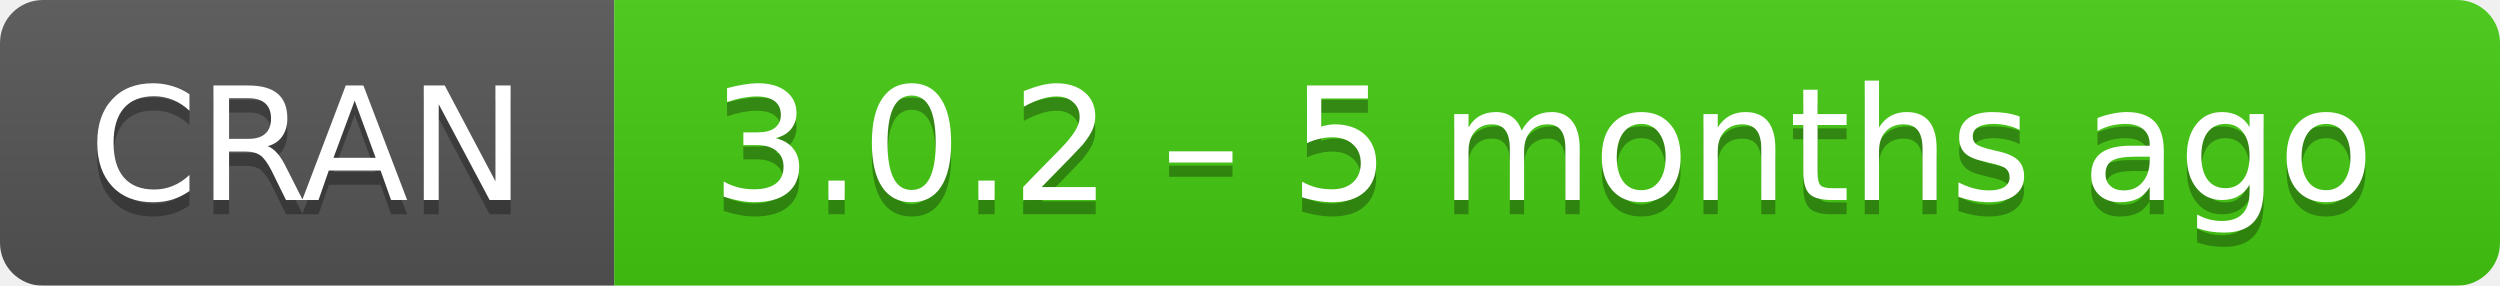
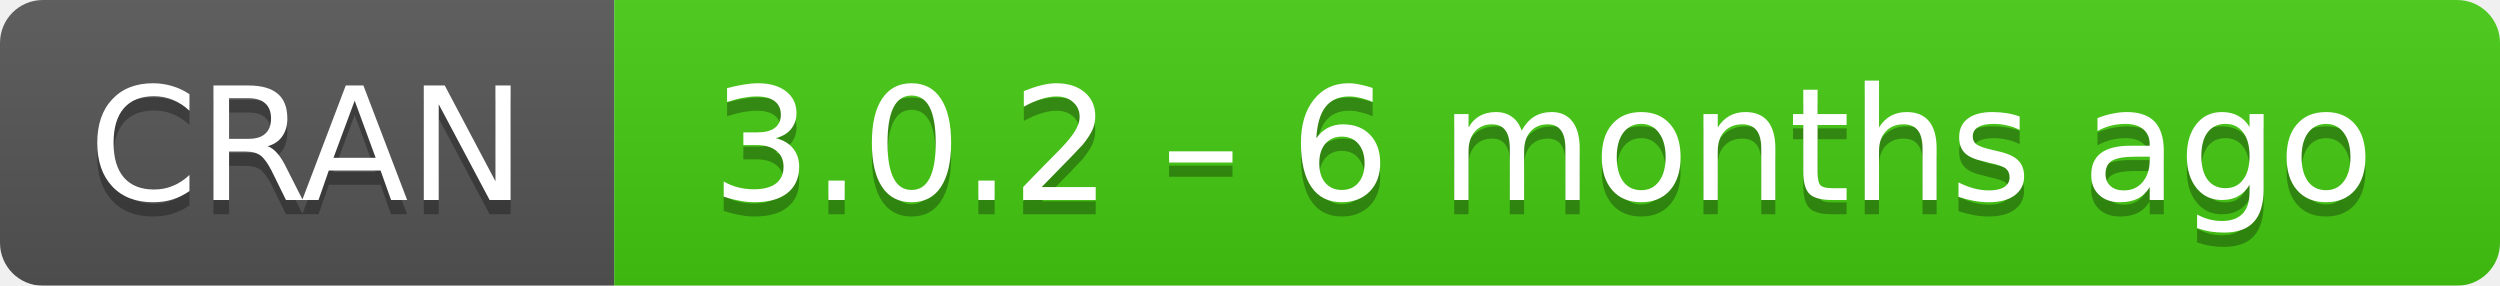
- <svg xmlns="http://www.w3.org/2000/svg" width="175" height="20" aria-label="CRAN 3.0.2 – 5 months ago">
+ <svg xmlns="http://www.w3.org/2000/svg" width="175" height="20" aria-label="CRAN 3.0.2 – 6 months ago">
  <linearGradient id="b" x2="0" y2="100%">
    <stop offset="0" stop-color="#bbb" stop-opacity=".1" />
    <stop offset="1" stop-opacity=".1" />
  </linearGradient>
  <mask id="a">
    <rect width="175" height="20" rx="3" fill="#fff" />
  </mask>
  <g mask="url(#a)">
    <path fill="#555" d="M0 0h43v20H0z" />
    <path fill="#4c1" d="M43 0h153v20H43z" />
    <path fill="url(#b)" d="M0 0h175v20H0z" />
  </g>
  <g fill="#fff" text-anchor="middle" font-family="DejaVu Sans,Verdana,Geneva,sans-serif" font-size="11">
    <text x="21.5" y="15" fill="#010101" fill-opacity=".3">
      CRAN
    </text>
    <text x="21.5" y="14">
      CRAN
    </text>
    <text x="108" y="15" fill="#010101" fill-opacity=".3">
-       3.0.2 – 5 months ago
+       3.0.2 – 6 months ago
    </text>
    <text x="108" y="14">
-       3.0.2 – 5 months ago
+       3.0.2 – 6 months ago
    </text>
  </g>
</svg>
